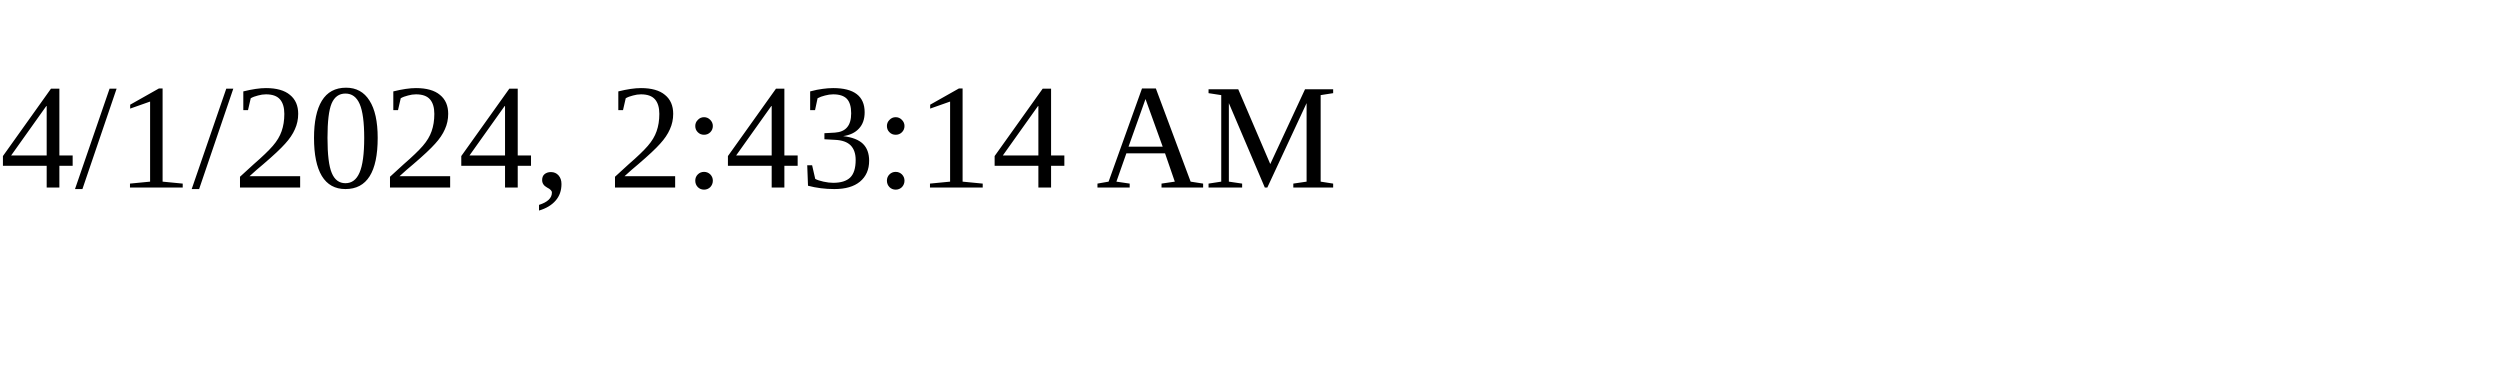
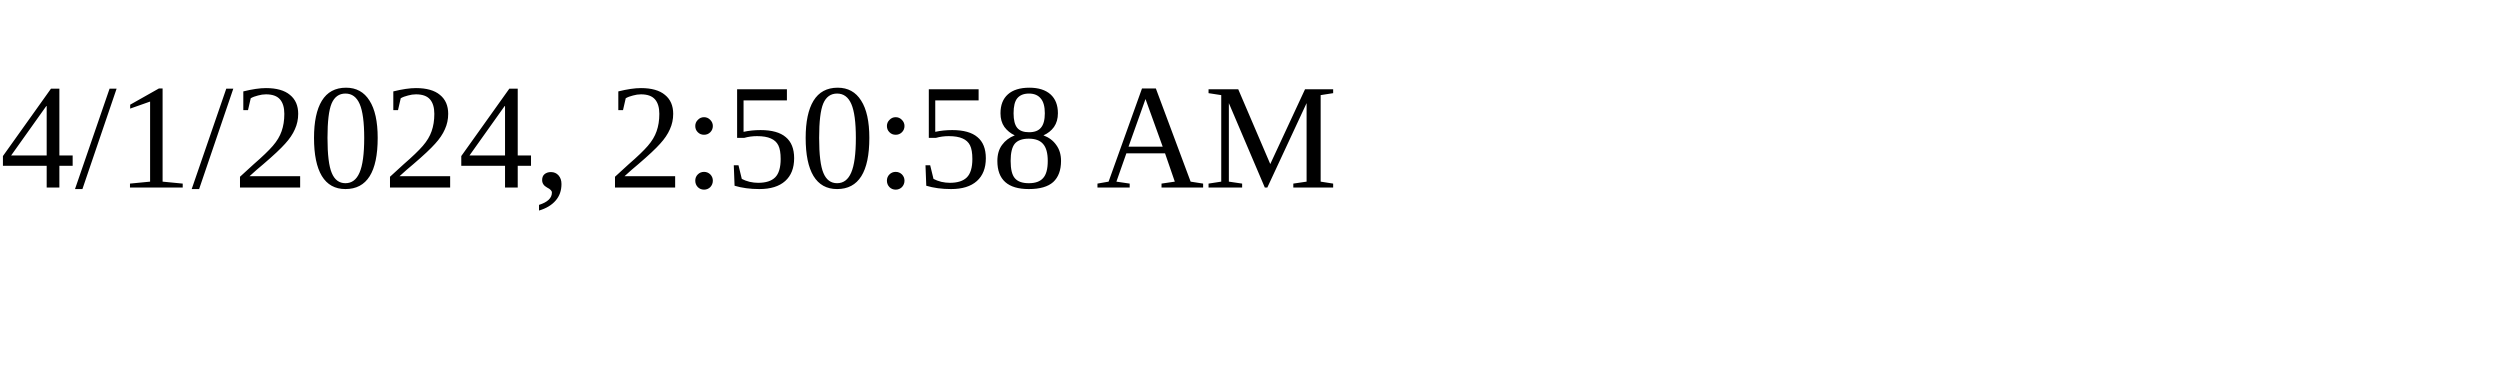
<svg xmlns="http://www.w3.org/2000/svg" height="30" width="200">
-   <text x="0" y="15">4/1/2024, 2:43:14 AM</text>
+   <text x="0" y="15">4/1/2024, 2:50:58 AM</text>
</svg>
